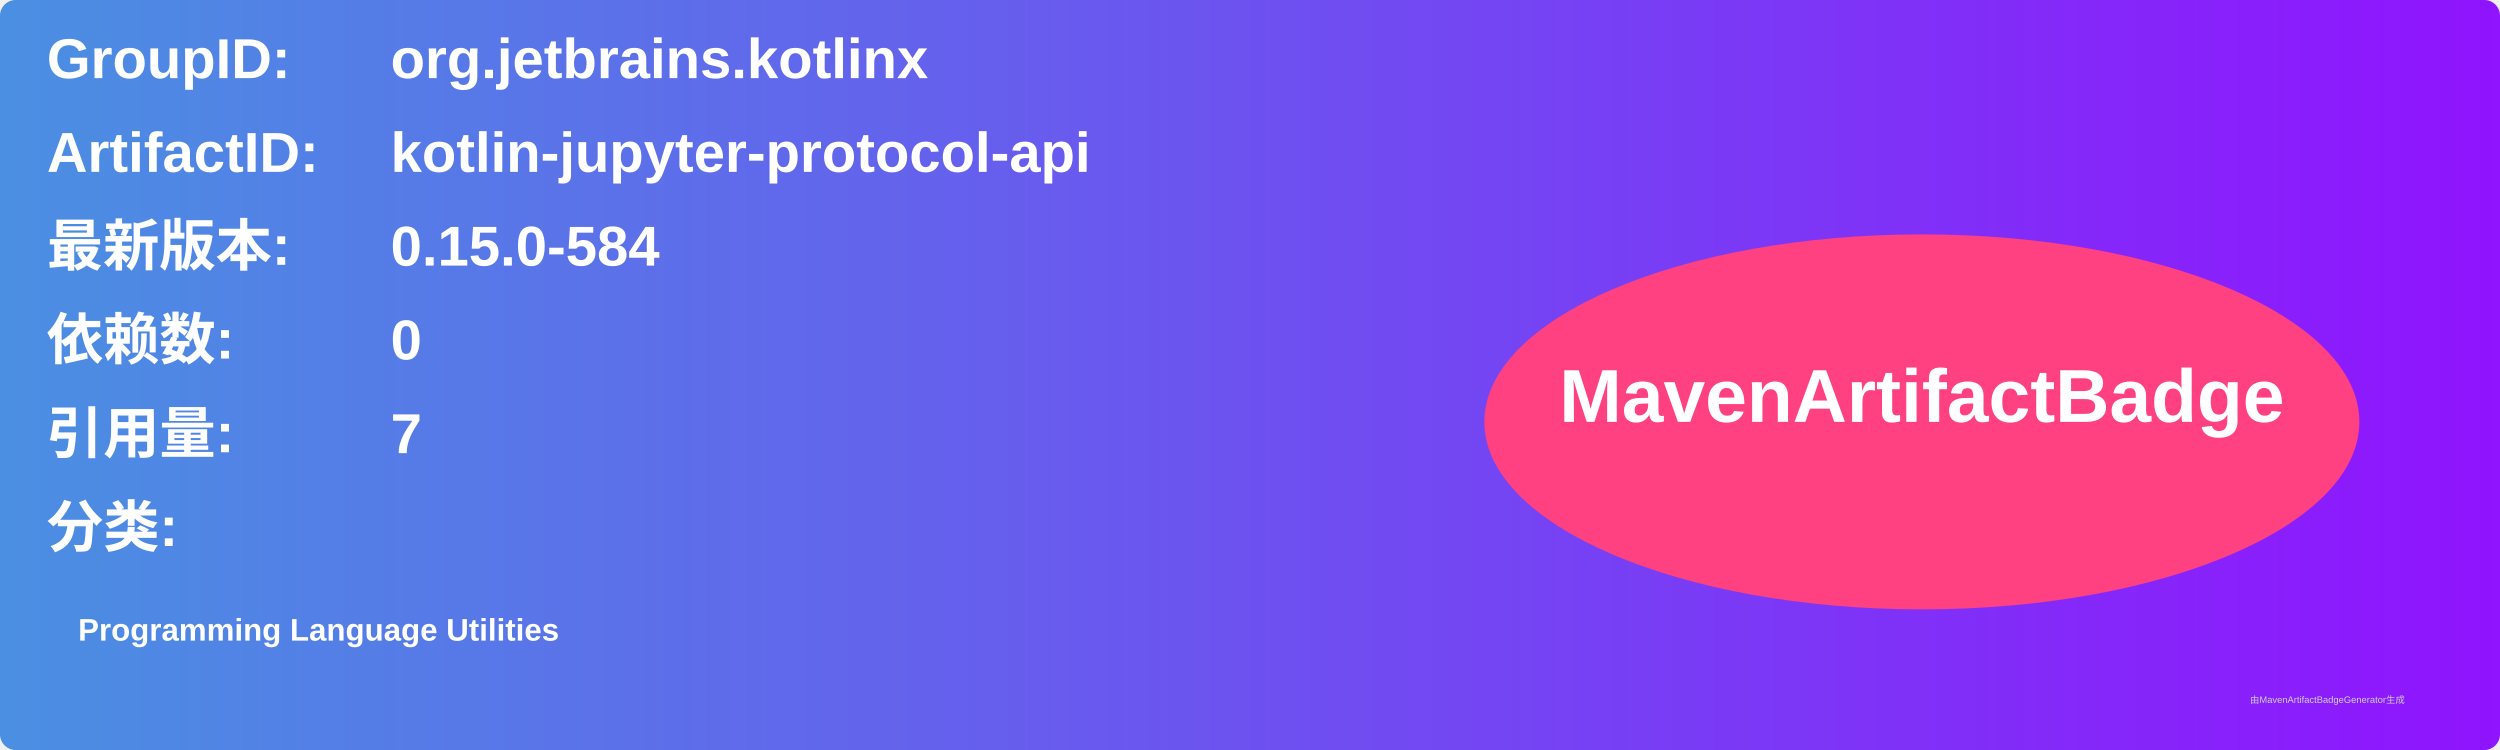
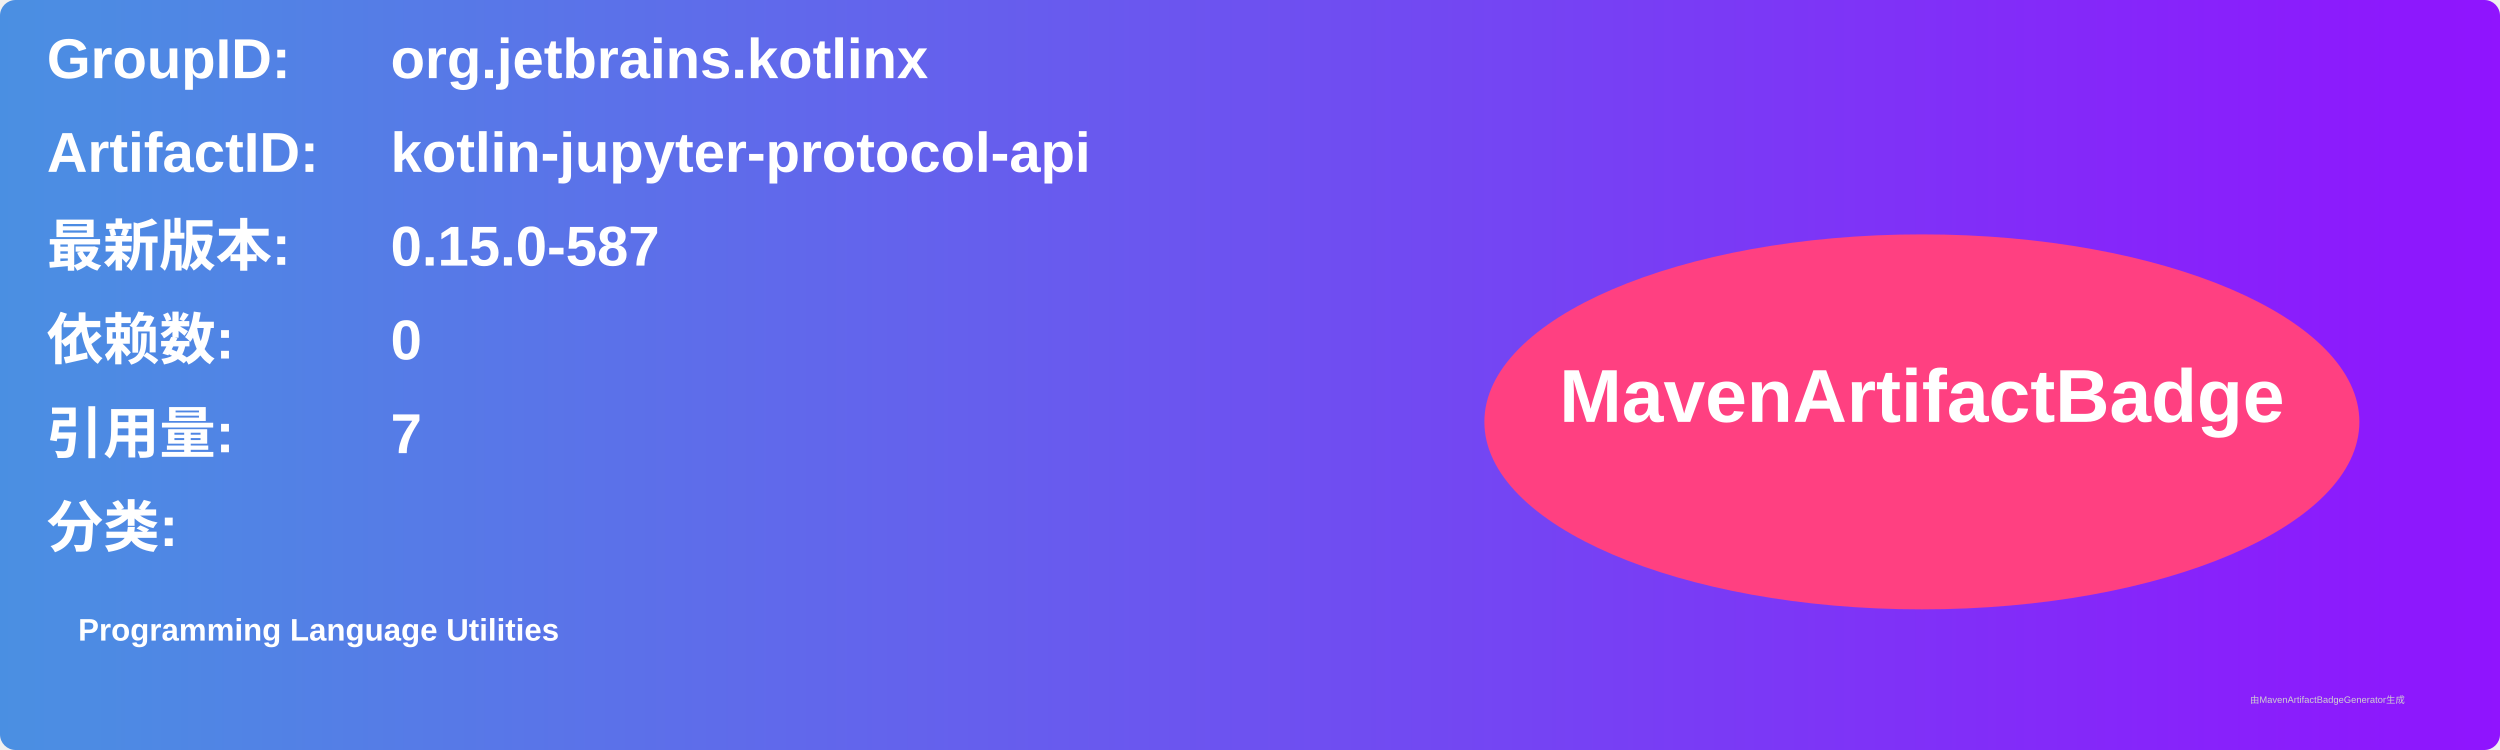
<svg xmlns="http://www.w3.org/2000/svg" width="800" height="240" viewBox="0 0 800 240">
  <linearGradient id="grad" x1="0%" y1="0%" x2="100%" y2="0%">
    <stop offset="0%" stop-color="#4a90e2" />
    <stop offset="100%" stop-color="#9013fe" />
  </linearGradient>
  <rect width="100%" height="100%" rx="5" ry="5" fill="url(#grad)" />
  <g transform="translate(15, 15)">
    <text x="0" y="10" font-family="Arial" font-size="18" fill="white" font-weight="bold" width="260">GroupID:</text>
    <text x="110" y="10" font-family="Arial" font-size="18" fill="white" font-weight="bold" width="460">org.jetbrains.kotlinx</text>
    <text x="0" y="40" font-family="Arial" font-size="18" fill="white" font-weight="bold" width="260">ArtifactID:</text>
    <text x="110" y="40" font-family="Arial" font-size="18" fill="white" font-weight="bold" width="460">kotlin-jupyter-protocol-api</text>
    <text x="0" y="70" font-family="Arial" font-size="18" fill="white" font-weight="bold">最新版本:</text>
    <text x="110" y="70" font-family="Arial" font-size="18" fill="white" font-weight="bold">
-       <tspan font-weight="bold">0.15.0-584</tspan>
+       <tspan font-weight="bold">0.15.0-587</tspan>
    </text>
    <text x="0" y="100" font-family="Arial" font-size="18" fill="white" font-weight="bold">依赖数: </text>
    <text x="110" y="100" font-family="Arial" font-size="18" fill="white">
      <tspan font-weight="bold">0</tspan>
    </text>
    <text x="0" y="130" font-family="Arial" font-size="18" fill="white" font-weight="bold">引用量: </text>
    <text x="110" y="130" font-family="Arial" font-size="18" fill="white">
      <tspan font-weight="bold">7</tspan>
    </text>
    <text x="0" y="160" font-family="Arial" font-size="18" fill="white" font-weight="bold">分类:</text>
    <text x="10" y="190" font-family="Arial" font-size="10" fill="white">
      <tspan font-weight="bold">Programming Language Utilities</tspan>
    </text>
    <ellipse cx="600" cy="120" rx="140" ry="60" fill="#ff4081" />
    <text x="600" y="120" text-anchor="middle" font-family="Arial" font-size="24" fill="white" font-weight="bold">MavenArtifactBadge</text>
  </g>
  <text x="720" y="225" font-family="Arial" font-size="3" fill="#d0d0d0">由MavenArtifactBadgeGenerator生成</text>
</svg>
